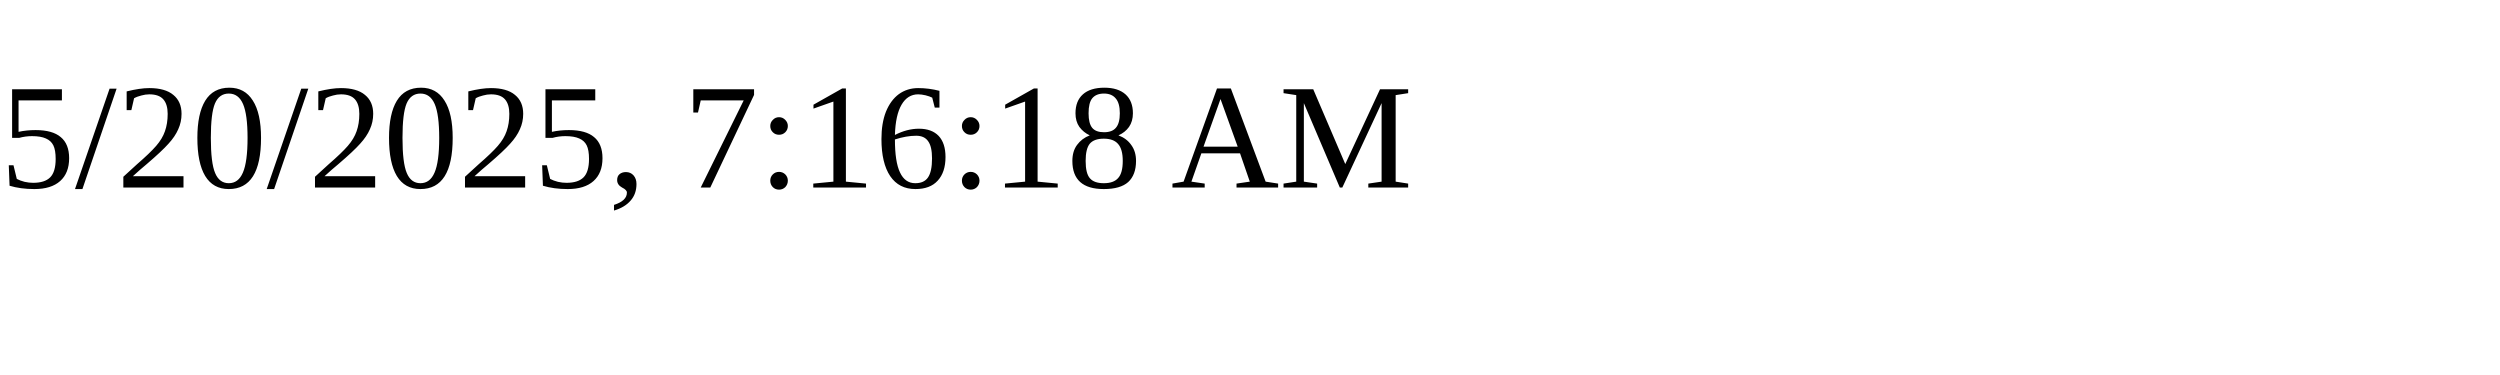
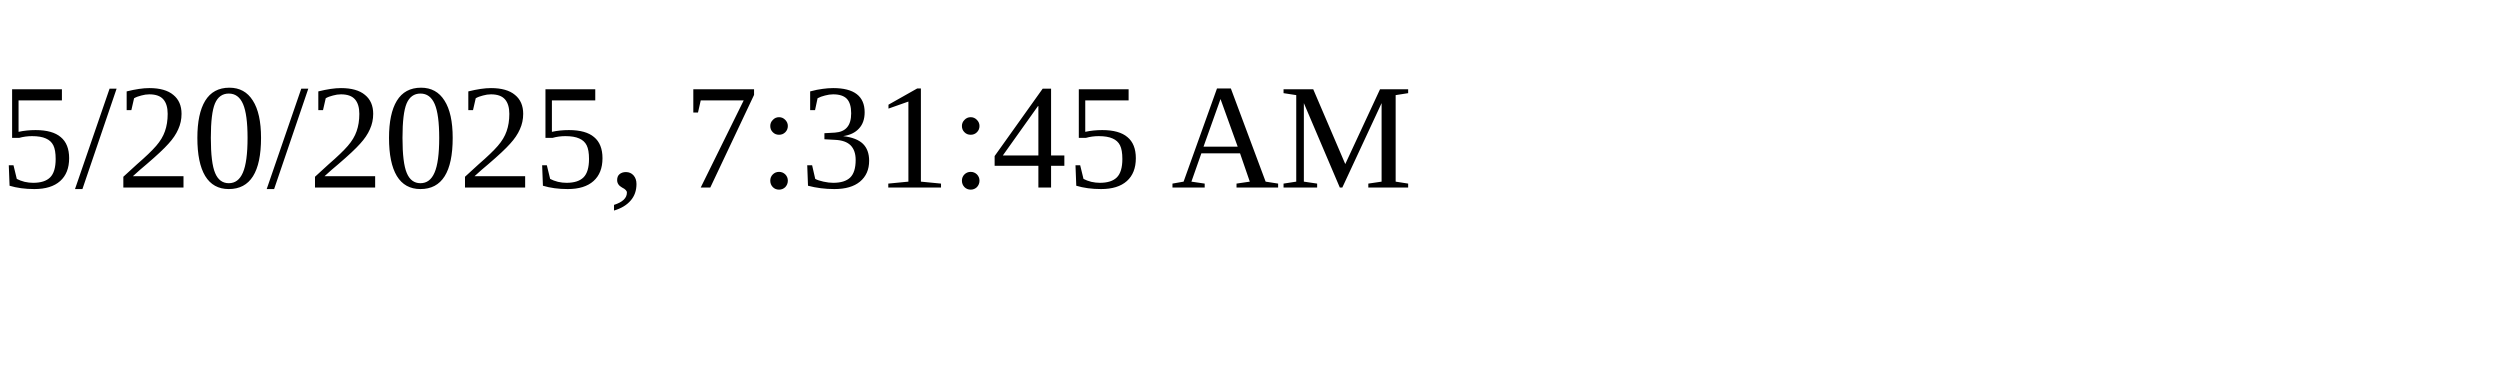
<svg xmlns="http://www.w3.org/2000/svg" height="30" width="200">
-   <text x="0" y="15">5/20/2025, 7:16:18 AM</text>
+   <text x="0" y="15">5/20/2025, 7:31:45 AM</text>
</svg>
